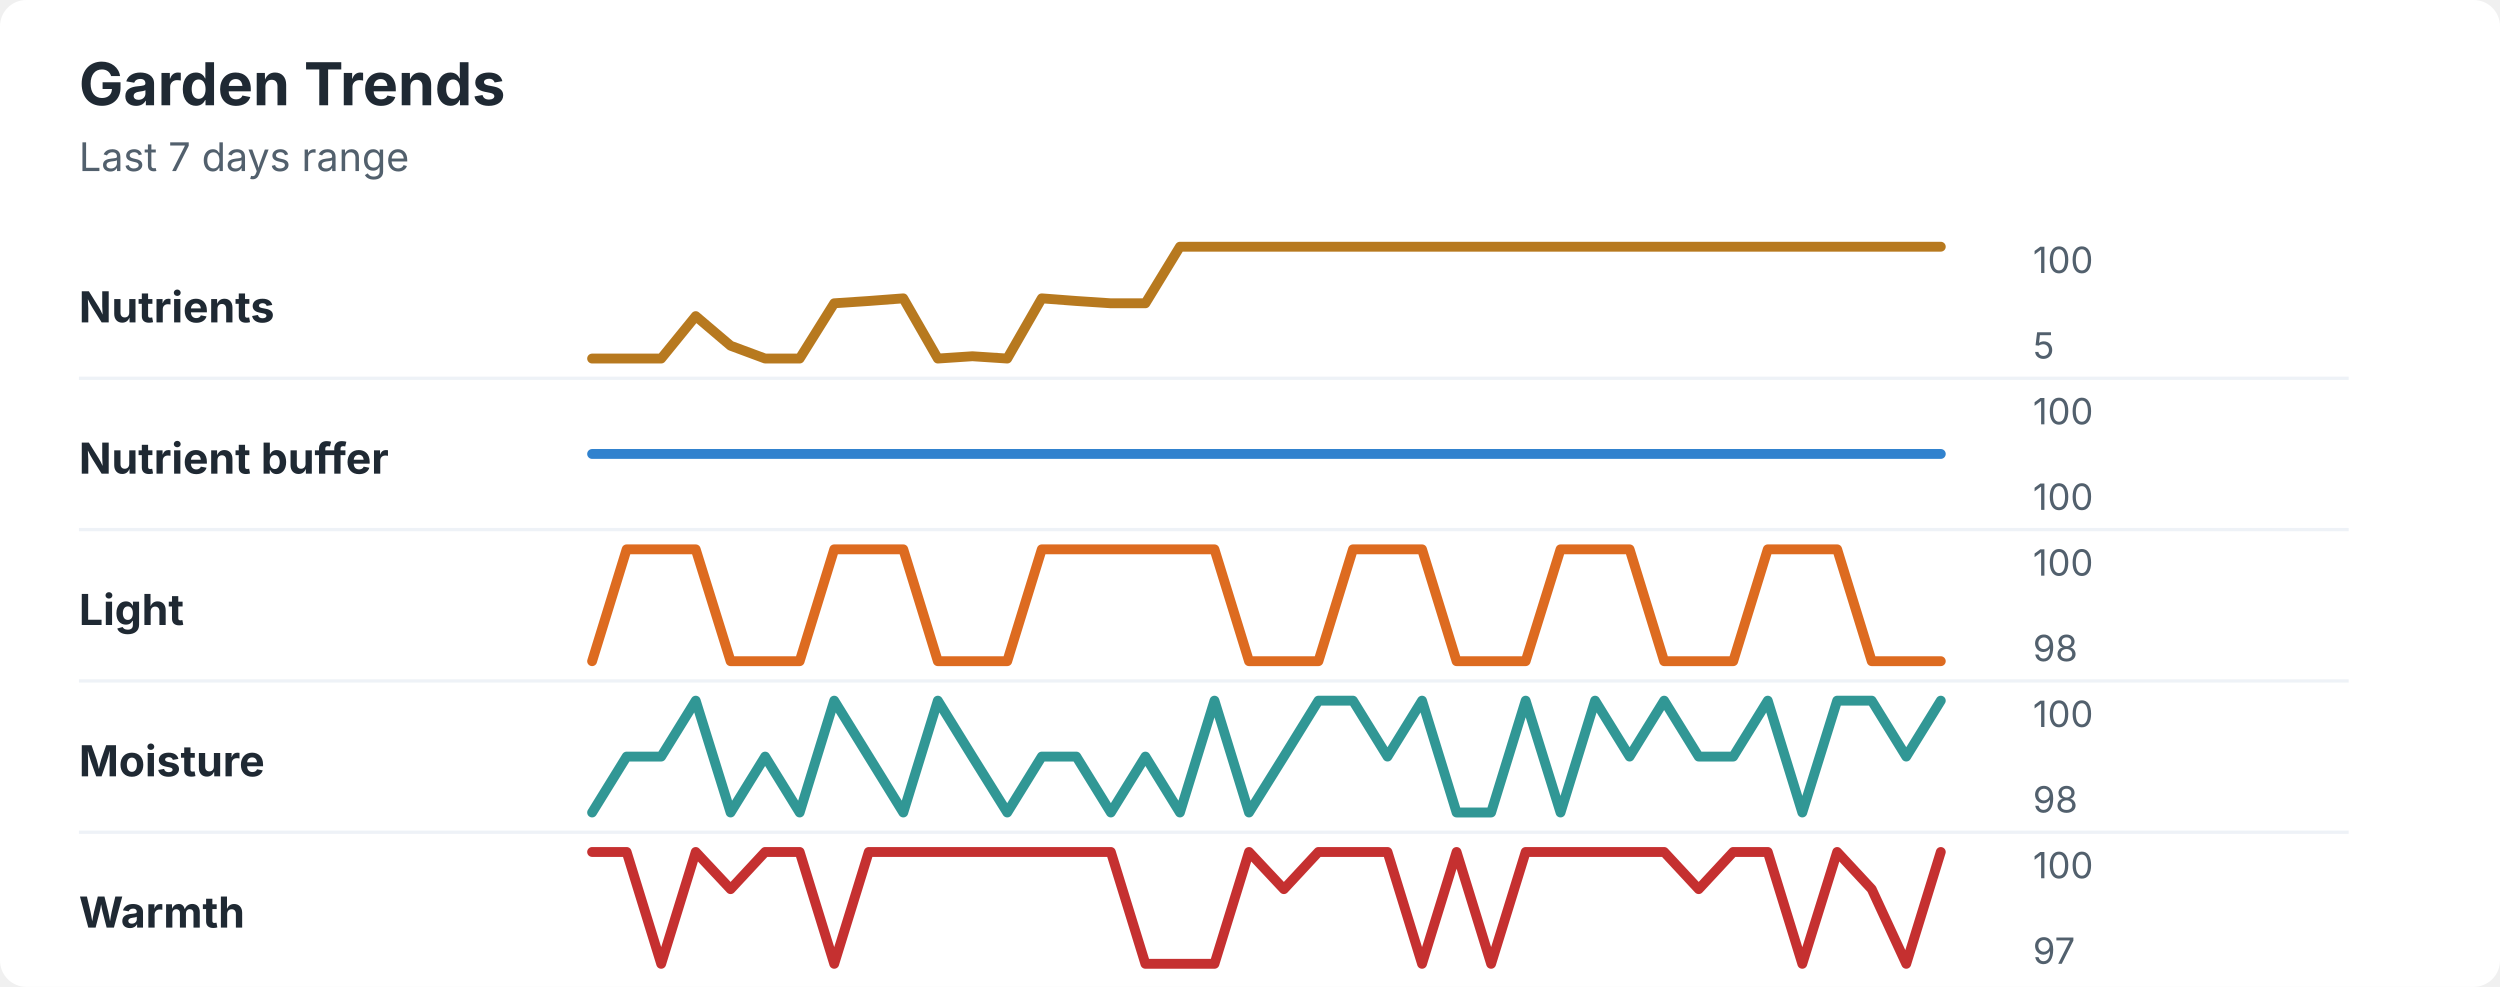
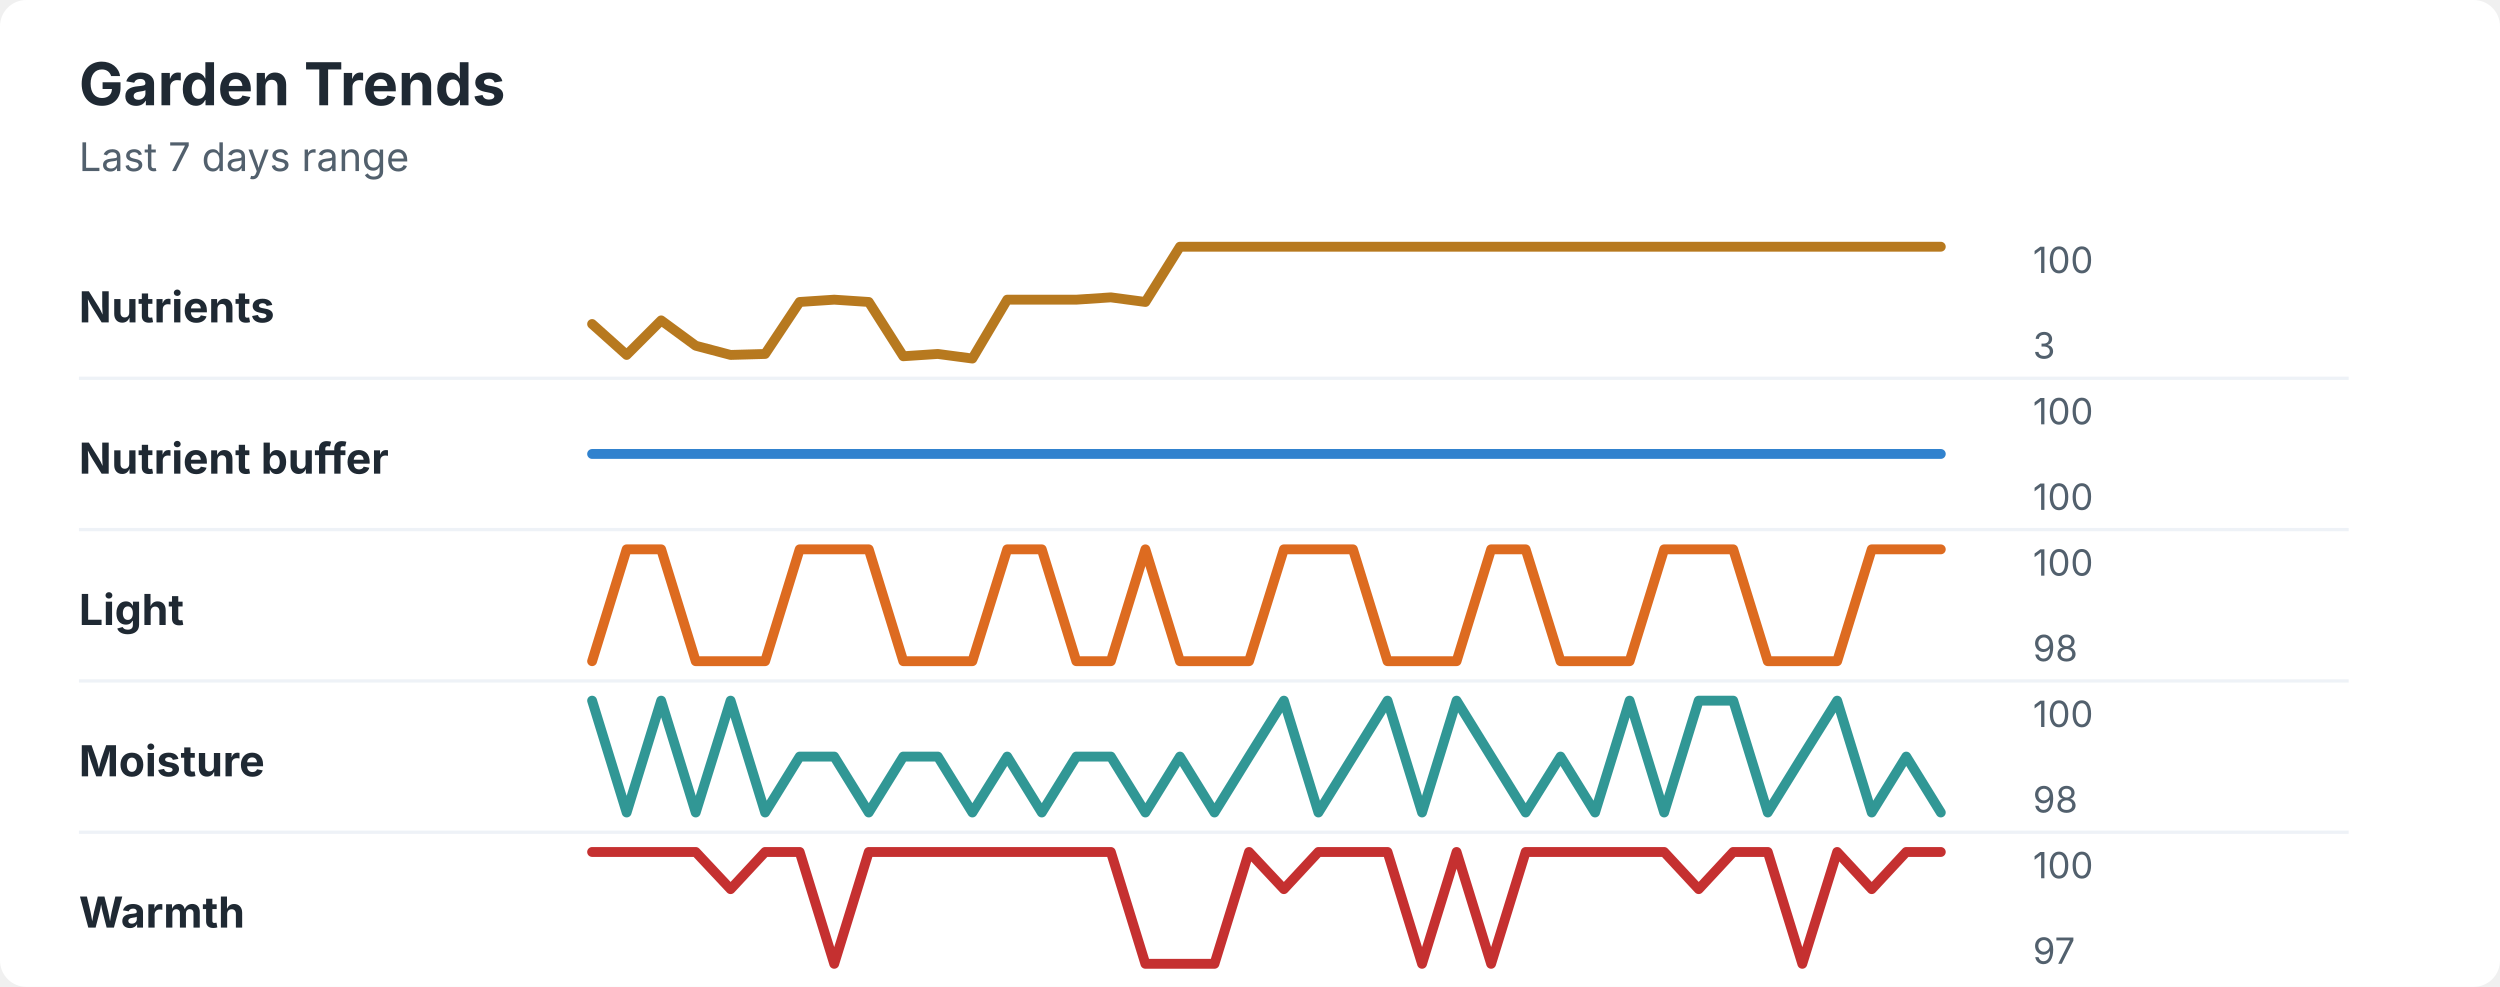
<svg xmlns="http://www.w3.org/2000/svg" width="760" height="300" viewBox="0 0 760 300" role="img" aria-labelledby="title desc">
  <rect width="760" height="300" rx="8" fill="#ffffff" />
  <style>
    text { font-family: -apple-system, BlinkMacSystemFont, "Segoe UI", sans-serif; }
    .title { font-size: 18px; font-weight: 700; fill: #1f2933; }
    .subtitle { font-size: 12px; fill: #52606d; }
    .label { font-size: 13px; font-weight: 650; fill: #1f2933; }
    .axis-value { font-size: 11px; fill: #52606d; }
    .separator { stroke: #eef2f7; stroke-width: 1; }
  </style>
  <text x="24" y="32" class="title">Garden Trends</text>
  <text x="24" y="52" class="subtitle">Last 7 days range</text>
  <text x="24" y="98" class="label">Nutrients</text>
-   <polyline points="180.0,109.0 190.5,109.0 201.0,109.0 211.5,96.1 222.1,105.1 232.6,109.0 243.1,109.0 253.6,92.2 264.1,91.5 274.6,90.7 285.1,109.0 295.6,108.3 306.2,109.0 316.7,90.7 327.2,91.5 337.7,92.2 348.2,92.2 358.7,75.0 369.2,75.0 379.7,75.0 390.3,75.0 400.8,75.0 411.3,75.0 421.8,75.0 432.3,75.0 442.8,75.0 453.3,75.0 463.8,75.0 474.4,75.0 484.9,75.0 495.4,75.0 505.9,75.0 516.4,75.0 526.9,75.0 537.4,75.0 547.9,75.0 558.5,75.0 569.0,75.0 579.5,75.0 590.0,75.0 " fill="none" stroke="#b7791f" stroke-width="3" stroke-linecap="round" stroke-linejoin="round" />
+   <polyline points="180.0,98.5 190.5,107.9 201.0,97.4 211.5,105.1 222.1,107.9 232.6,107.6 243.1,91.8 253.6,91.1 264.1,91.8 274.6,108.3 285.1,107.6 295.6,109.0 306.2,91.1 316.7,91.1 327.2,91.1 337.7,90.4 348.2,91.8 358.7,75.0 369.2,75.0 379.7,75.0 390.3,75.0 400.8,75.0 411.3,75.0 421.8,75.0 432.3,75.0 442.8,75.0 453.3,75.0 463.8,75.0 474.4,75.0 484.9,75.0 495.4,75.0 505.9,75.0 516.4,75.0 526.9,75.0 537.4,75.0 547.9,75.0 558.5,75.0 569.0,75.0 579.5,75.0 590.0,75.0 " fill="none" stroke="#b7791f" stroke-width="3" stroke-linecap="round" stroke-linejoin="round" />
  <text x="618" y="83" class="axis-value">100</text>
-   <text x="618" y="109" class="axis-value">5</text>
+   <text x="618" y="109" class="axis-value">3</text>
  <line x1="24" y1="115.0" x2="714" y2="115.0" class="separator" />
  <text x="24" y="144" class="label">Nutrient buffer</text>
  <polyline points="180.0,138.0 190.5,138.0 201.0,138.0 211.5,138.0 222.1,138.0 232.6,138.0 243.1,138.0 253.6,138.0 264.1,138.0 274.6,138.0 285.1,138.0 295.6,138.0 306.2,138.0 316.7,138.0 327.2,138.0 337.7,138.0 348.2,138.0 358.7,138.0 369.2,138.0 379.7,138.0 390.3,138.0 400.8,138.0 411.3,138.0 421.8,138.0 432.3,138.0 442.8,138.0 453.3,138.0 463.8,138.0 474.4,138.0 484.9,138.0 495.4,138.0 505.9,138.0 516.4,138.0 526.9,138.0 537.4,138.0 547.9,138.0 558.5,138.0 569.0,138.0 579.5,138.0 590.0,138.0 " fill="none" stroke="#3182ce" stroke-width="3" stroke-linecap="round" stroke-linejoin="round" />
  <text x="618" y="129" class="axis-value">100</text>
  <text x="618" y="155" class="axis-value">100</text>
  <line x1="24" y1="161.0" x2="714" y2="161.0" class="separator" />
  <text x="24" y="190" class="label">Light</text>
-   <polyline points="180.0,201.0 190.5,167.0 201.0,167.0 211.5,167.0 222.1,201.0 232.6,201.0 243.1,201.0 253.6,167.0 264.1,167.0 274.6,167.0 285.1,201.0 295.6,201.0 306.2,201.0 316.7,167.0 327.2,167.0 337.7,167.0 348.2,167.0 358.7,167.0 369.2,167.0 379.7,201.0 390.3,201.0 400.8,201.0 411.3,167.0 421.8,167.0 432.3,167.0 442.8,201.0 453.3,201.0 463.8,201.0 474.4,167.0 484.9,167.0 495.4,167.0 505.9,201.0 516.4,201.0 526.9,201.0 537.4,167.0 547.9,167.0 558.5,167.0 569.0,201.0 579.5,201.0 590.0,201.0 " fill="none" stroke="#dd6b20" stroke-width="3" stroke-linecap="round" stroke-linejoin="round" />
+   <polyline points="180.0,201.0 190.5,167.0 201.0,167.0 211.5,201.0 222.1,201.0 232.6,201.0 243.1,167.0 253.6,167.0 264.1,167.0 274.6,201.0 285.1,201.0 295.6,201.0 306.2,167.0 316.7,167.0 327.2,201.0 337.7,201.0 348.2,167.0 358.7,201.0 369.2,201.0 379.7,201.0 390.3,167.0 400.8,167.0 411.3,167.0 421.8,201.0 432.3,201.0 442.8,201.0 453.3,167.0 463.8,167.0 474.4,201.0 484.9,201.0 495.4,201.0 505.9,167.0 516.4,167.0 526.9,167.0 537.4,201.0 547.9,201.0 558.5,201.0 569.0,167.0 579.5,167.0 590.0,167.0 " fill="none" stroke="#dd6b20" stroke-width="3" stroke-linecap="round" stroke-linejoin="round" />
  <text x="618" y="175" class="axis-value">100</text>
  <text x="618" y="201" class="axis-value">98</text>
  <line x1="24" y1="207.0" x2="714" y2="207.0" class="separator" />
  <text x="24" y="236" class="label">Moisture</text>
-   <polyline points="180.0,247.0 190.5,230.0 201.0,230.0 211.5,213.0 222.1,247.0 232.6,230.0 243.1,247.0 253.6,213.0 264.1,230.0 274.6,247.0 285.1,213.0 295.6,230.0 306.2,247.0 316.7,230.0 327.2,230.0 337.7,247.0 348.2,230.0 358.7,247.0 369.2,213.0 379.7,247.0 390.3,230.0 400.8,213.0 411.3,213.0 421.8,230.0 432.3,213.0 442.8,247.0 453.3,247.0 463.8,213.0 474.4,247.0 484.9,213.0 495.4,230.0 505.9,213.0 516.4,230.0 526.9,230.0 537.4,213.0 547.9,247.0 558.5,213.0 569.0,213.0 579.5,230.0 590.0,213.0 " fill="none" stroke="#319795" stroke-width="3" stroke-linecap="round" stroke-linejoin="round" />
+   <polyline points="180.0,213.0 190.5,247.0 201.0,213.0 211.5,247.0 222.1,213.0 232.6,247.0 243.1,230.0 253.6,230.0 264.1,247.0 274.6,230.0 285.1,230.0 295.6,247.0 306.2,230.0 316.7,247.0 327.2,230.0 337.7,230.0 348.2,247.0 358.7,230.0 369.2,247.0 379.7,230.0 390.3,213.0 400.8,247.0 411.3,230.0 421.8,213.0 432.3,247.0 442.8,213.0 453.3,230.0 463.8,247.0 474.4,230.0 484.9,247.0 495.4,213.0 505.9,247.0 516.4,213.0 526.9,213.0 537.4,247.0 547.9,230.0 558.5,213.0 569.0,247.0 579.5,230.0 590.0,247.0 " fill="none" stroke="#319795" stroke-width="3" stroke-linecap="round" stroke-linejoin="round" />
  <text x="618" y="221" class="axis-value">100</text>
  <text x="618" y="247" class="axis-value">98</text>
  <line x1="24" y1="253.0" x2="714" y2="253.0" class="separator" />
  <text x="24" y="282" class="label">Warmth</text>
-   <polyline points="180.0,259.0 190.5,259.0 201.0,293.0 211.5,259.0 222.1,270.3 232.6,259.0 243.1,259.0 253.6,293.0 264.1,259.0 274.6,259.0 285.1,259.0 295.6,259.0 306.2,259.0 316.7,259.0 327.2,259.0 337.7,259.0 348.2,293.0 358.7,293.0 369.2,293.0 379.7,259.0 390.3,270.3 400.8,259.0 411.3,259.0 421.8,259.0 432.3,293.0 442.8,259.0 453.3,293.0 463.8,259.0 474.4,259.0 484.9,259.0 495.4,259.0 505.9,259.0 516.4,270.3 526.9,259.0 537.4,259.0 547.9,293.0 558.5,259.0 569.0,270.3 579.5,293.0 590.0,259.0 " fill="none" stroke="#c53030" stroke-width="3" stroke-linecap="round" stroke-linejoin="round" />
+   <polyline points="180.0,259.0 190.5,259.0 201.0,259.0 211.5,259.0 222.1,270.3 232.6,259.0 243.1,259.0 253.6,293.0 264.1,259.0 274.6,259.0 285.1,259.0 295.6,259.0 306.2,259.0 316.7,259.0 327.2,259.0 337.7,259.0 348.2,293.0 358.7,293.0 369.2,293.0 379.7,259.0 390.3,270.3 400.8,259.0 411.3,259.0 421.8,259.0 432.3,293.0 442.8,259.0 453.3,293.0 463.8,259.0 474.4,259.0 484.9,259.0 495.4,259.0 505.9,259.0 516.4,270.3 526.9,259.0 537.4,259.0 547.9,293.0 558.5,259.0 569.0,270.3 579.5,259.0 590.0,259.0 " fill="none" stroke="#c53030" stroke-width="3" stroke-linecap="round" stroke-linejoin="round" />
  <text x="618" y="267" class="axis-value">100</text>
  <text x="618" y="293" class="axis-value">97</text>
</svg>
